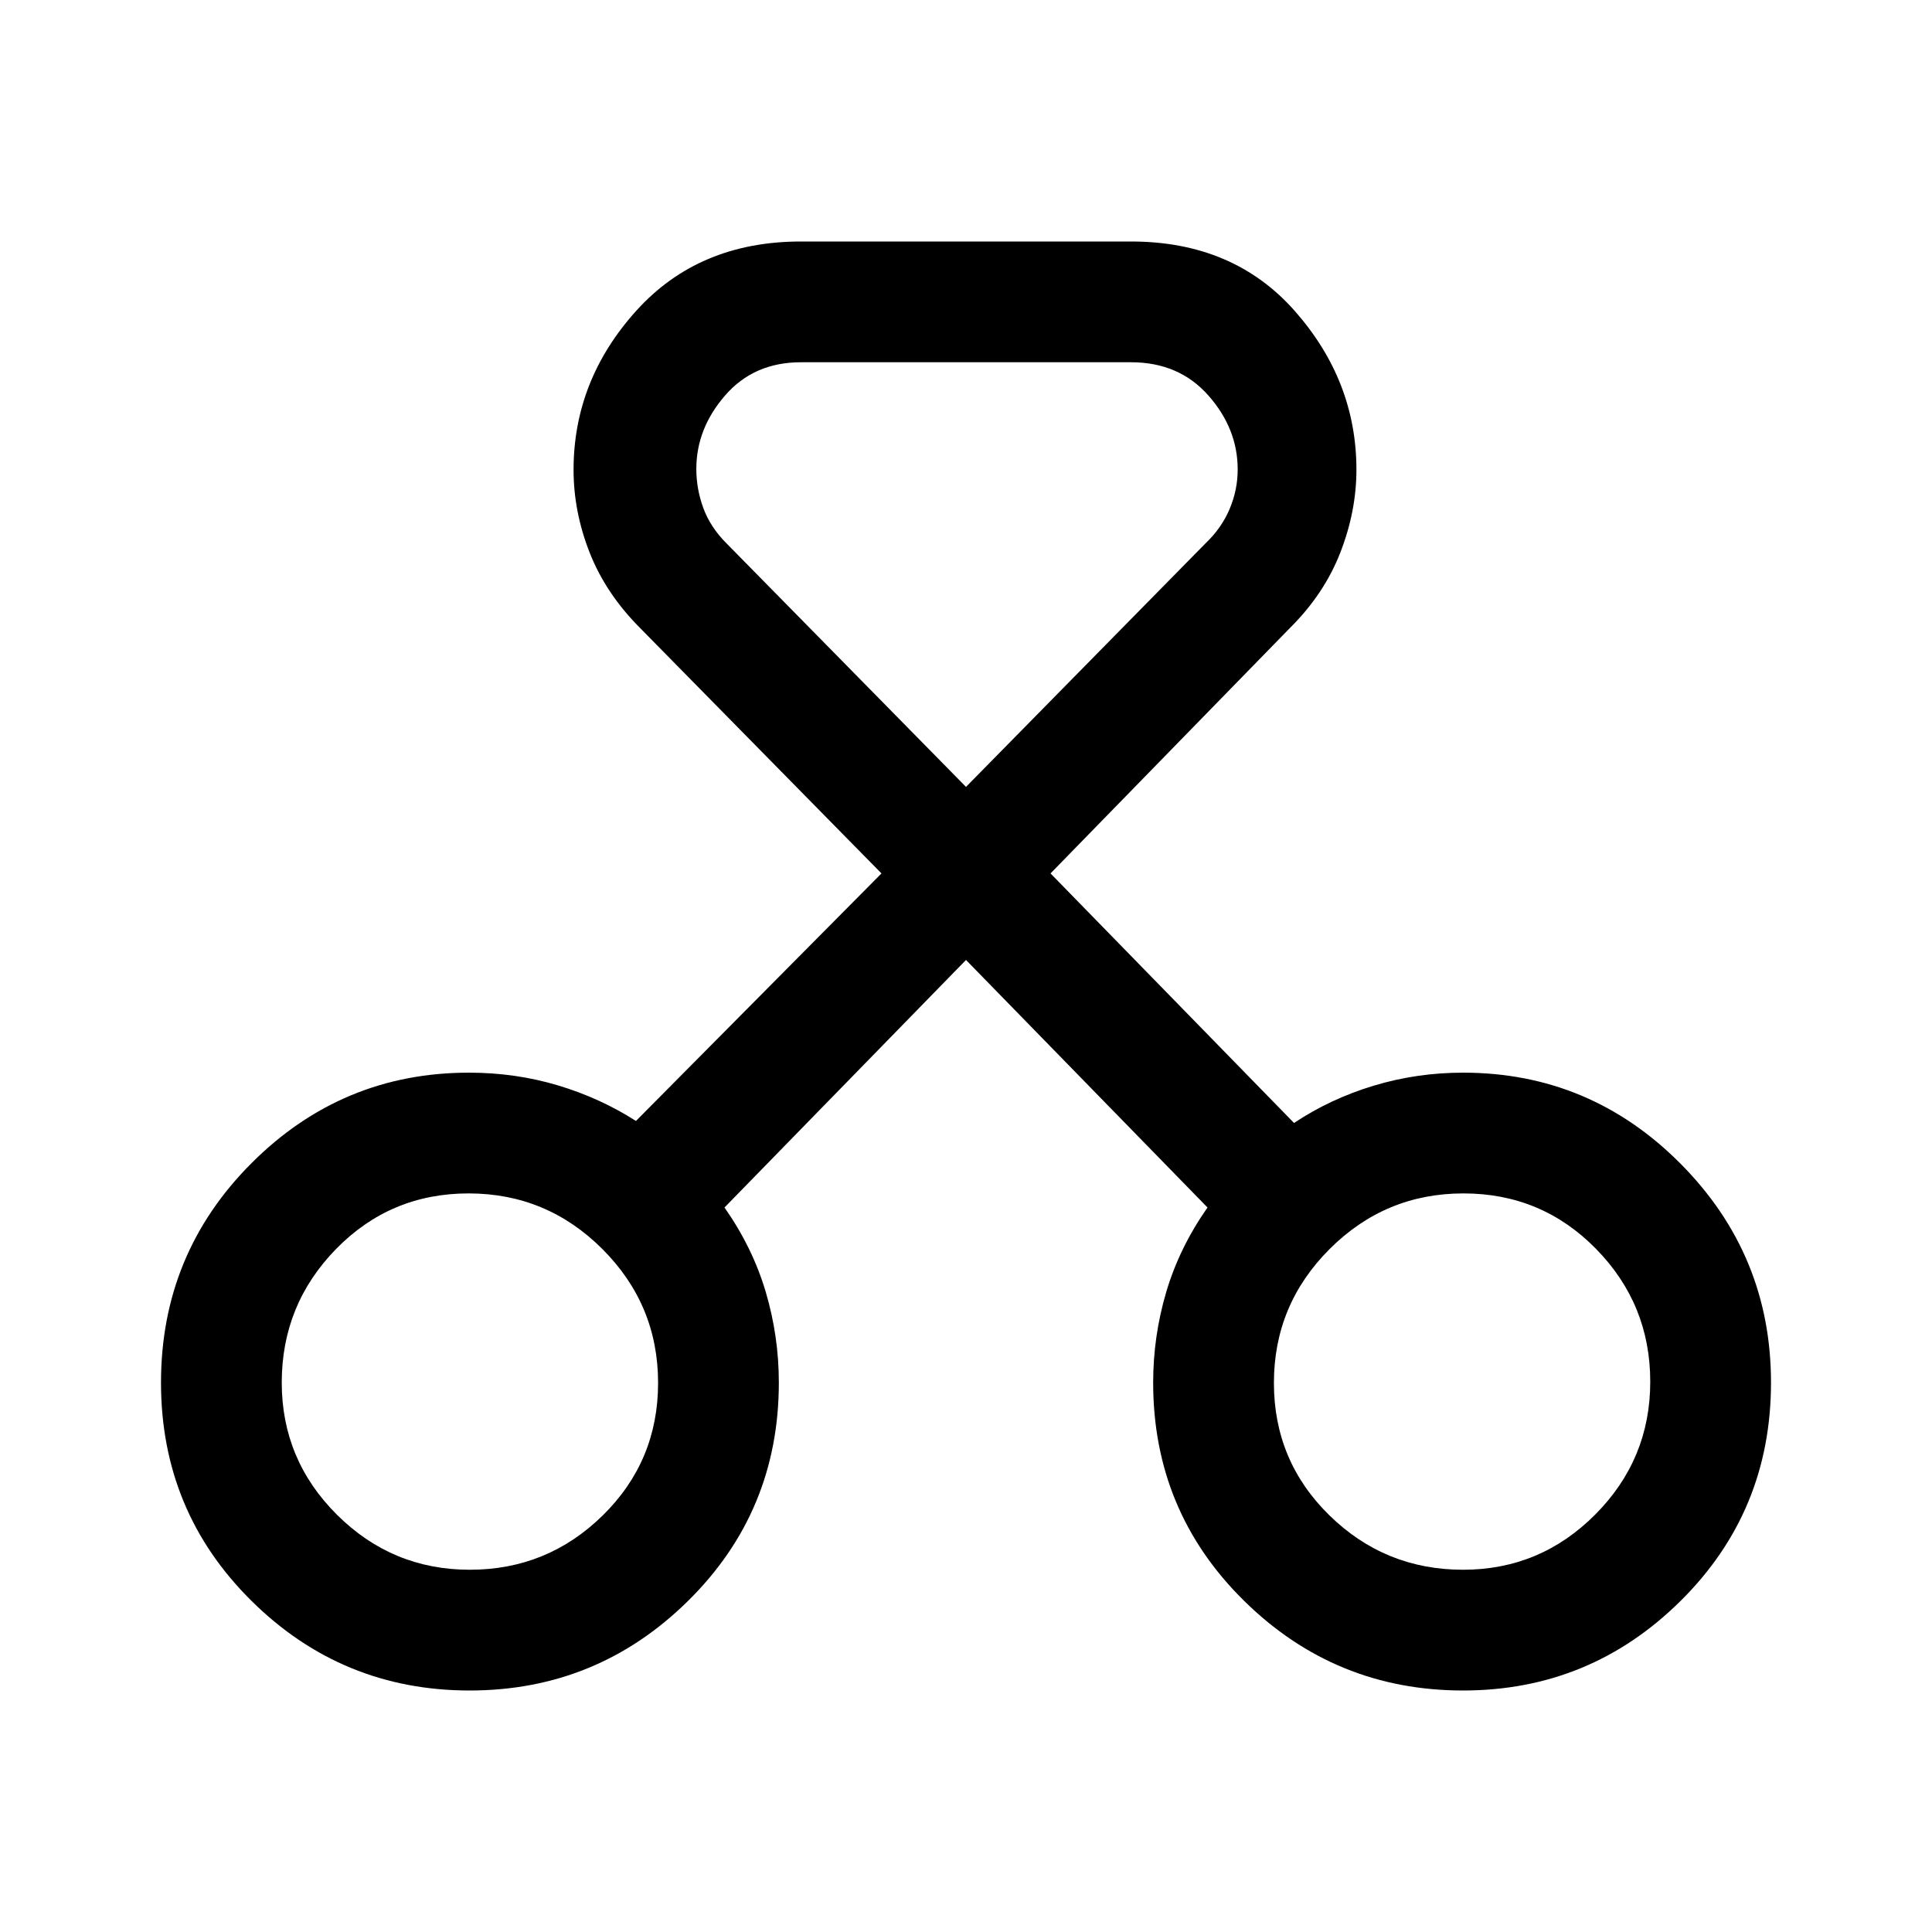
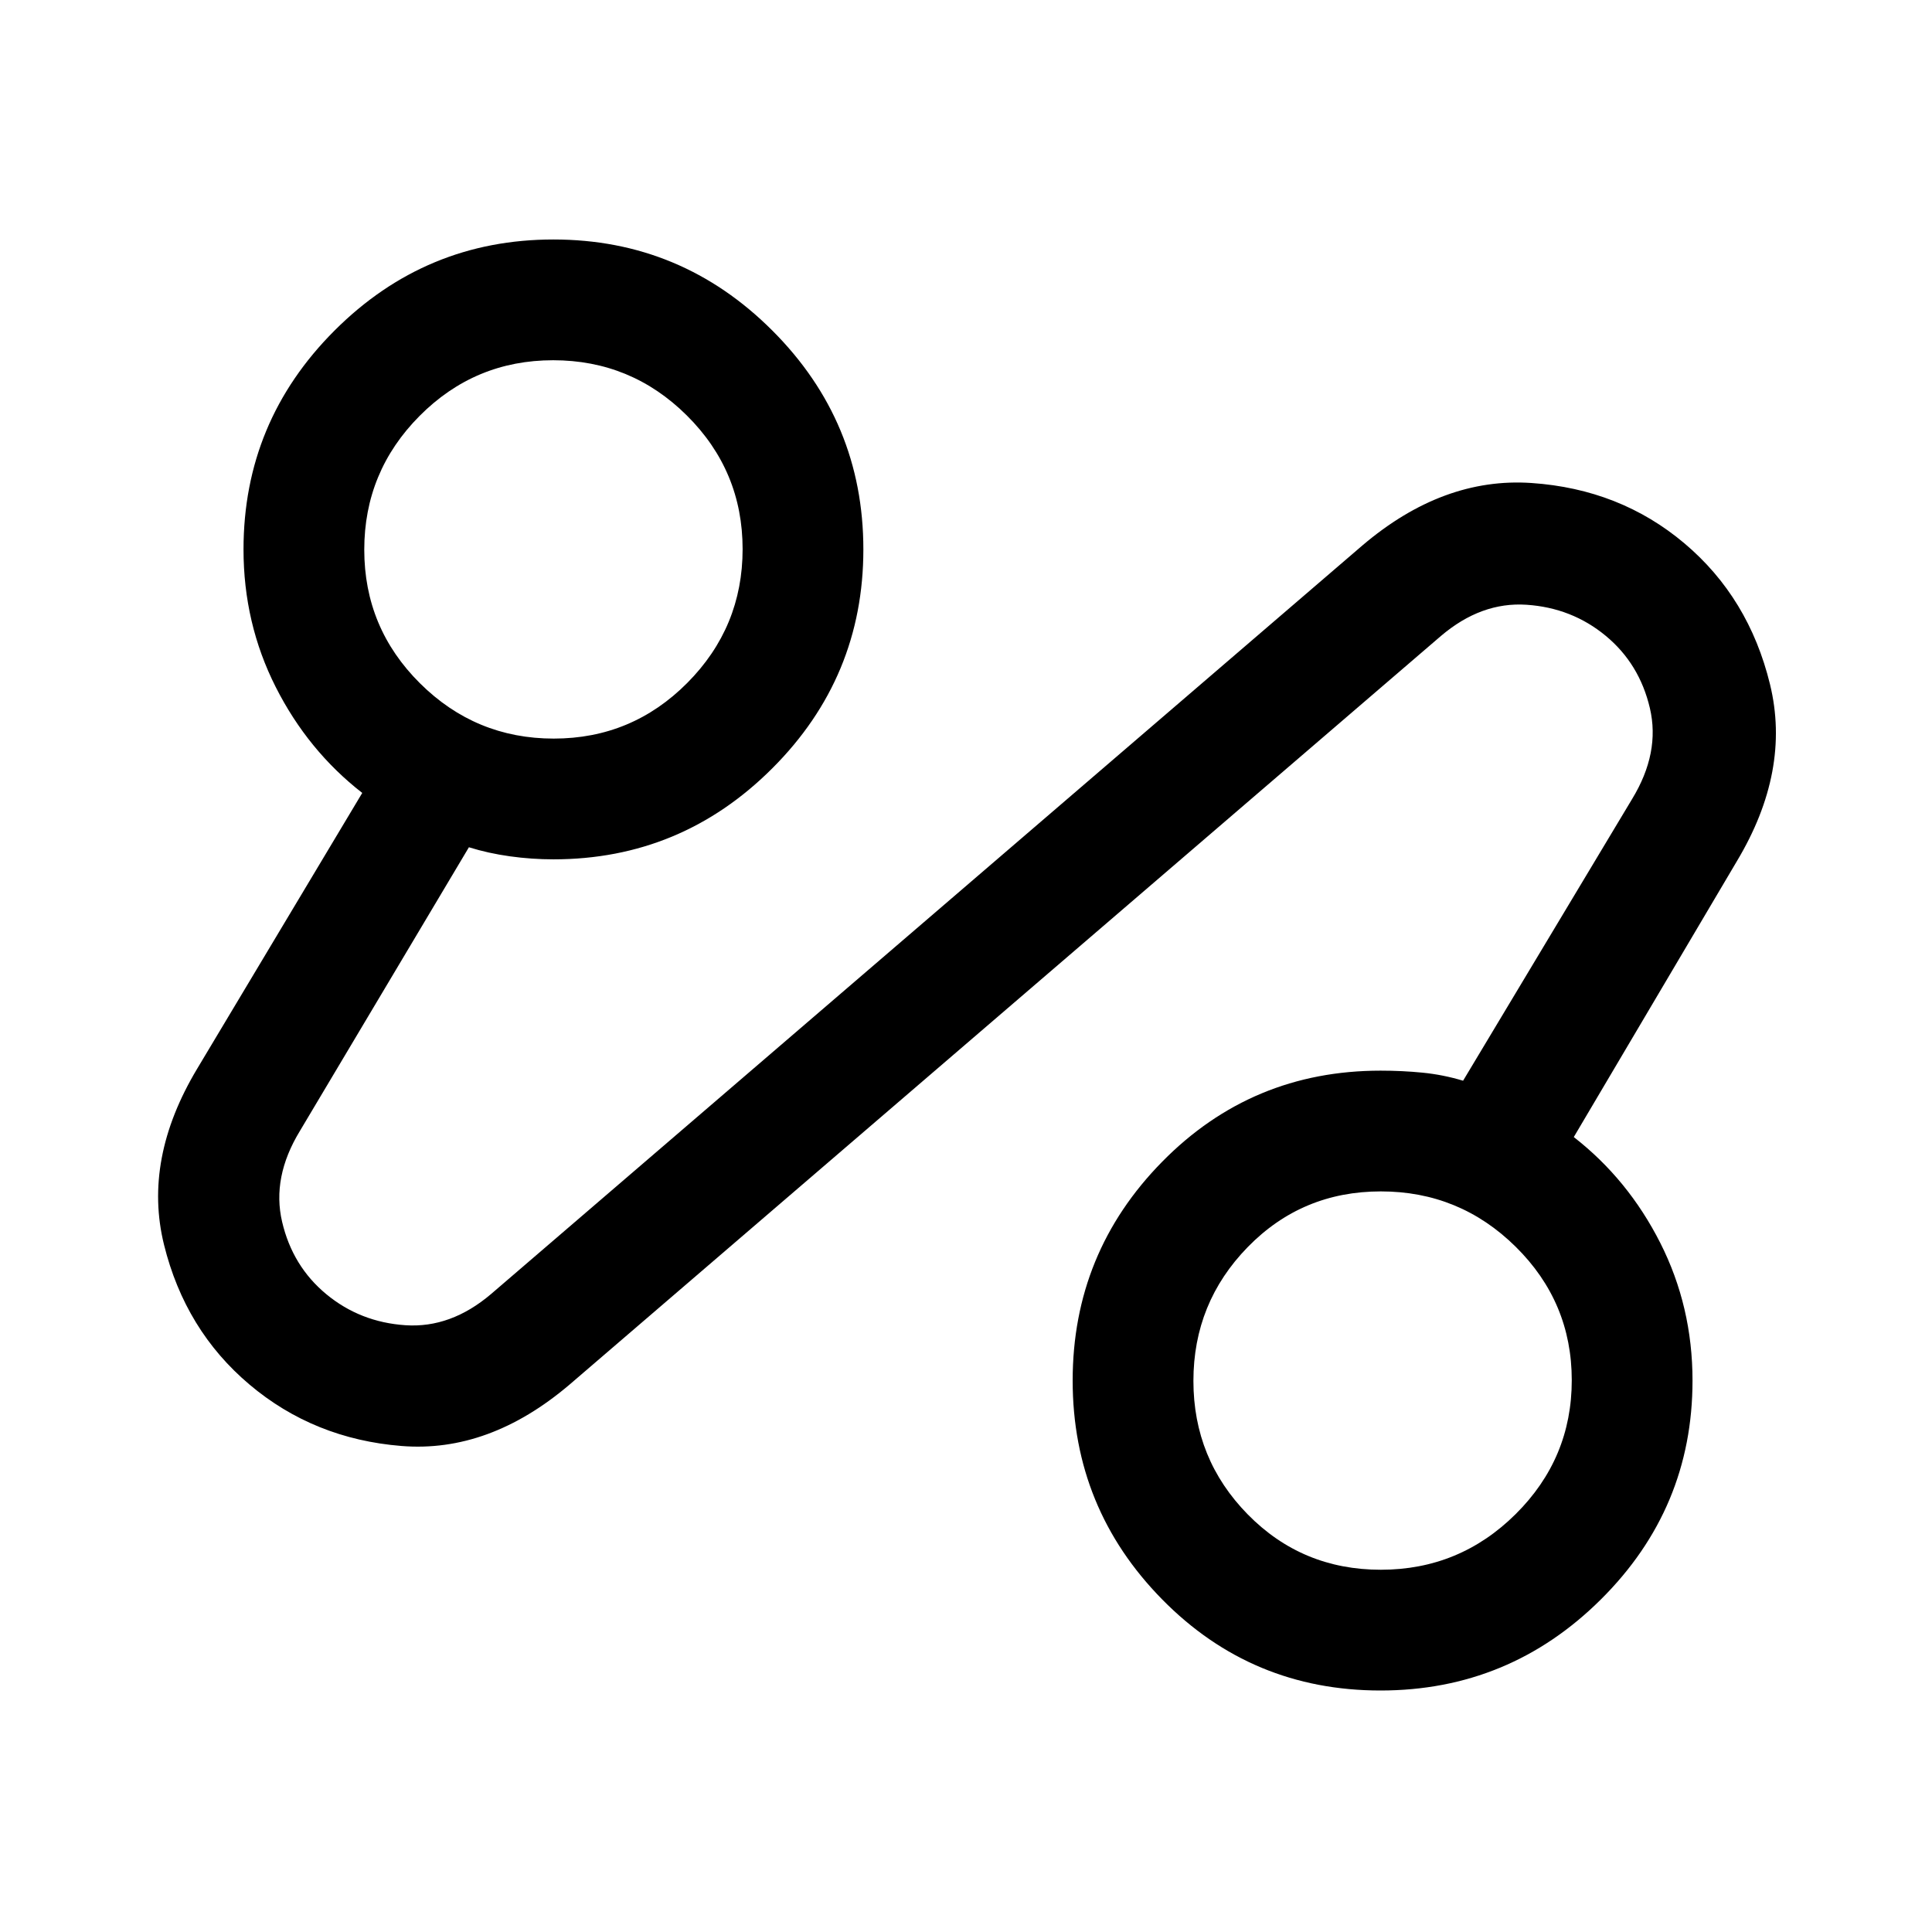
<svg xmlns="http://www.w3.org/2000/svg" width="48" height="48" viewBox="0 -960 960 960">
-   <path d="M233.37-120Q170-120 125-164.5 80-209 80-273t44.94-109q44.95-45 108.06-45 23.11 0 44.13 6.29Q298.14-414.43 316-403l122-123-120-122q-16.97-17.03-24.99-37.37-8.01-20.35-8.01-41.16 0-44.47 31.08-78.97Q347.15-840 398-840h164q51 0 81.5 34.67t30.5 78.71q0 20.62-8.01 41.2Q657.97-664.84 641-648L522-526l121 124q18-12 39.48-18.5Q703.95-427 727-427q63.11 0 108.06 45.24Q880-336.52 880-273q0 64-44.94 108.5Q790.11-120 727-120q-63.53 0-108.76-44.5Q573-209 573-273q0-23.03 6.5-45.02Q586-340 600-360L480-483 360-360q14 20 20.5 41.98Q387-296.03 387-273q0 64-45.13 108.5T233.37-120Zm.08-60q38.55 0 66.05-27t27.5-65.84q0-38.84-27.66-66.5Q271.68-367 232.84-367T167-339.39q-27 27.62-27 66.39 0 38.36 27.45 65.68 27.45 27.32 66 27.32ZM727-180q38.36 0 65.68-27.45 27.32-27.45 27.32-66t-27-66.05Q766-367 727.16-367t-66.5 27.66Q633-311.68 633-272.84T660.61-207q27.61 27 66.39 27ZM398-780q-23.4 0-37.7 16.5Q346-747 346-727q0 10 3.5 19.5T361-690l119 121 119-121q8-7.6 12-17.1 4-9.5 4-19.63 0-20.27-14.58-36.77Q585.85-780 562-780H398ZM234-274Zm493 0Z" />
+   <path d="M283-272q-40 34-83.5 30.5T124-272q-32-27-42.5-69.5T98-429l82-137q-27-21-43-52.63-16-31.64-16-68.37 0-63.53 45.24-108.76Q211.48-841 275-841t108.76 45.24Q429-750.53 429-687q0 63.53-45.24 108.76Q338.52-533 275-533q-10.8 0-21.6-1.5T233-539l-84 141q-14 23-8.82 45.11 5.17 22.1 22 36Q179-303 201.5-301.5T244-317l433-372q40-34 84-31t76 30q32 27 42.5 70T863-532l-81 137q27 21 43 52.63 16 31.64 16 68.37 0 63.52-45.54 108.76Q749.91-120 685.96-120 622-120 577.5-165.24 533-210.48 533-274t44.5-108.76Q622-428 686-428q10.73 0 20.87 1 10.13 1 20.13 4l84-140q14-23 8.82-45.11-5.17-22.1-22-36Q781-658 758.5-659.5T716-644L283-272Zm403.13 92q39.14 0 67-27.66Q781-235.32 781-274.16t-27.87-66.34q-27.86-27.5-67-27.5Q647-368 620-340.34q-27 27.66-27 66.5t27 66.34q27 27.5 66.13 27.5ZM275.16-593q38.84 0 66.34-27.66t27.5-66.5q0-38.84-27.66-66.34t-66.5-27.5q-38.84 0-66.34 27.66t-27.5 66.5q0 38.84 27.66 66.34t66.5 27.5ZM687-274ZM275-687Z" />
</svg>
